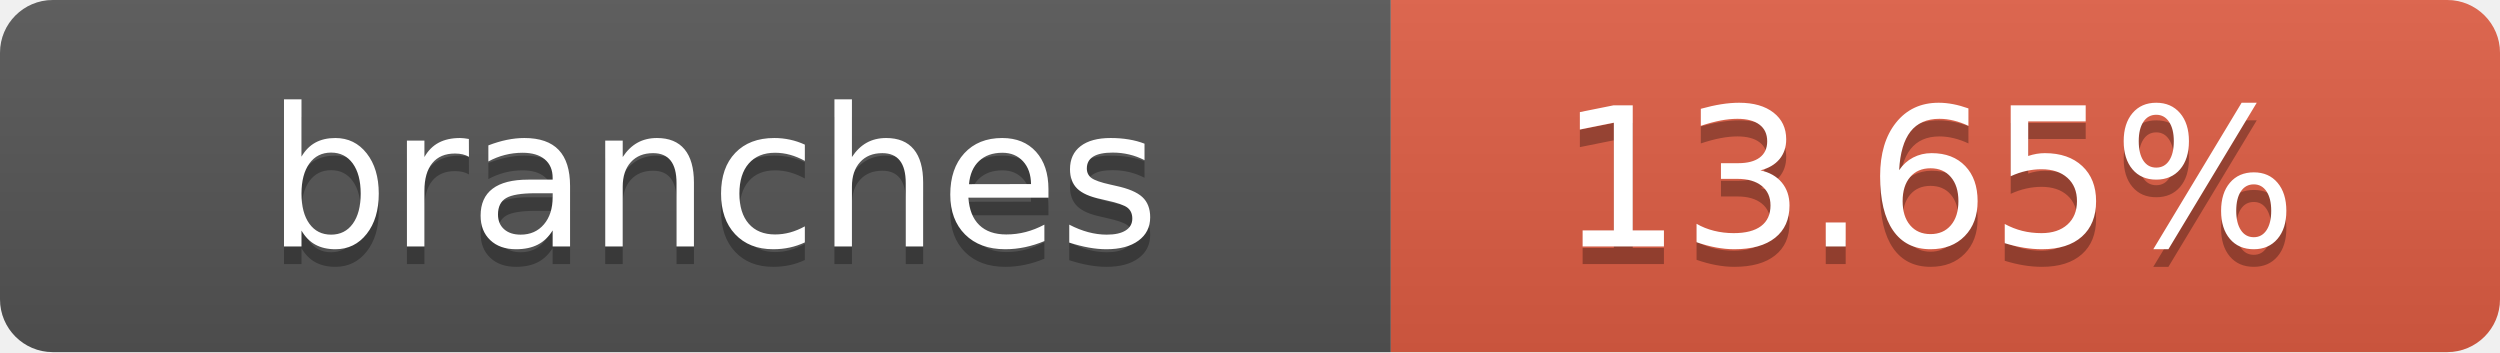
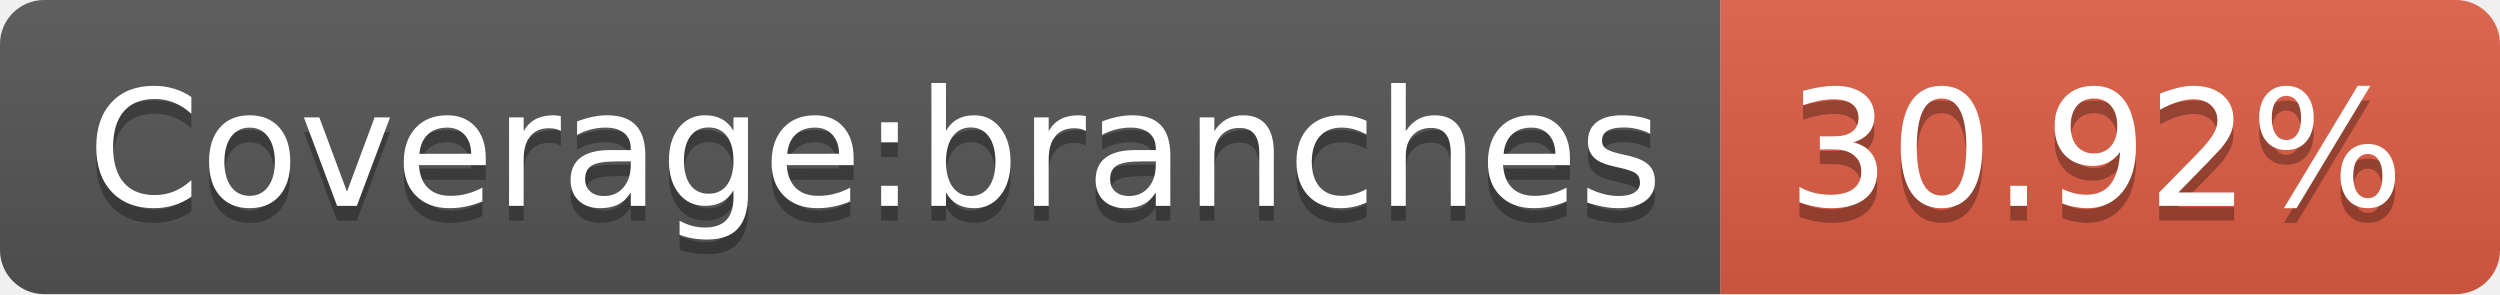
- <svg xmlns="http://www.w3.org/2000/svg" width="142" height="20" role="img" aria-label="branches: 13.65%">
+ <svg xmlns="http://www.w3.org/2000/svg" width="170" height="20" role="img" aria-label="Coverage:branches: 30.92%">
  <linearGradient id="s" x2="0" y2="100%">
    <stop offset="0" stop-color="#bbb" stop-opacity=".1" />
    <stop offset="1" stop-opacity=".1" />
  </linearGradient>
  <clipPath id="r">
-     <rect width="142" height="20" rx="3" fill="#fff" />
+     <rect width="170" height="20" rx="3" fill="#fff" />
  </clipPath>
  <g clip-path="url(#r)">
-     <rect width="79" height="20" fill="#555" />
-     <rect x="79" width="63" height="20" fill="#e05d44" />
-     <rect width="142" height="20" fill="url(#s)" />
+     <rect width="117" height="20" fill="#555" />
+     <rect x="117" width="53" height="20" fill="#e05d44" />
+     <rect width="170" height="20" fill="url(#s)" />
  </g>
  <g fill="#fff" text-anchor="middle" font-family="Verdana,Geneva,DejaVu Sans,sans-serif" text-rendering="geometricPrecision" font-size="110">
-     <text aria-hidden="true" x="405" y="150" fill="#010101" fill-opacity=".3" transform="scale(.1)" textLength="690">branches</text>
-     <text x="405" y="140" transform="scale(.1)" fill="#fff" textLength="690">branches</text>
-     <text aria-hidden="true" x="1095" y="150" fill="#010101" fill-opacity=".3" transform="scale(.1)" textLength="530">13.65%</text>
-     <text x="1095" y="140" transform="scale(.1)" fill="#fff" textLength="530">13.65%</text>
+     <text aria-hidden="true" x="595" y="150" fill="#010101" fill-opacity=".3" transform="scale(.1)" textLength="1070">Coverage:branches</text>
+     <text x="595" y="140" transform="scale(.1)" fill="#fff" textLength="1070">Coverage:branches</text>
+     <text aria-hidden="true" x="1425" y="150" fill="#010101" fill-opacity=".3" transform="scale(.1)" textLength="430">30.92%</text>
+     <text x="1425" y="140" transform="scale(.1)" fill="#fff" textLength="430">30.92%</text>
  </g>
</svg>
